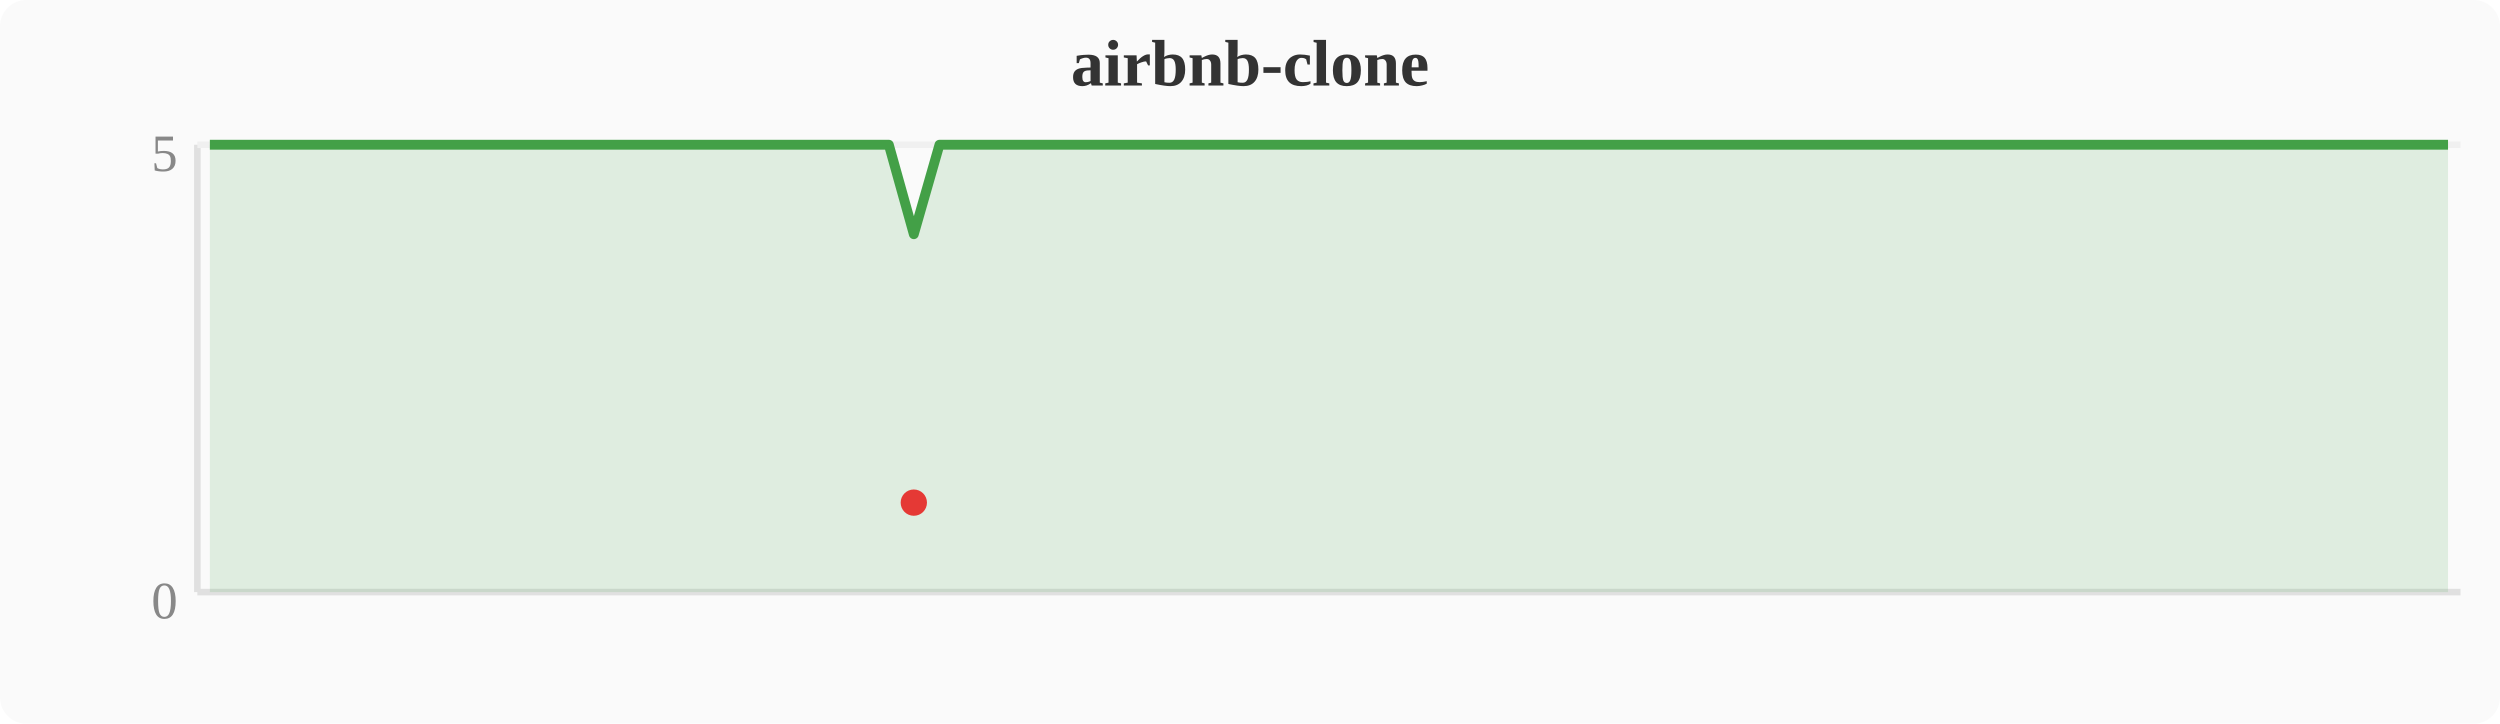
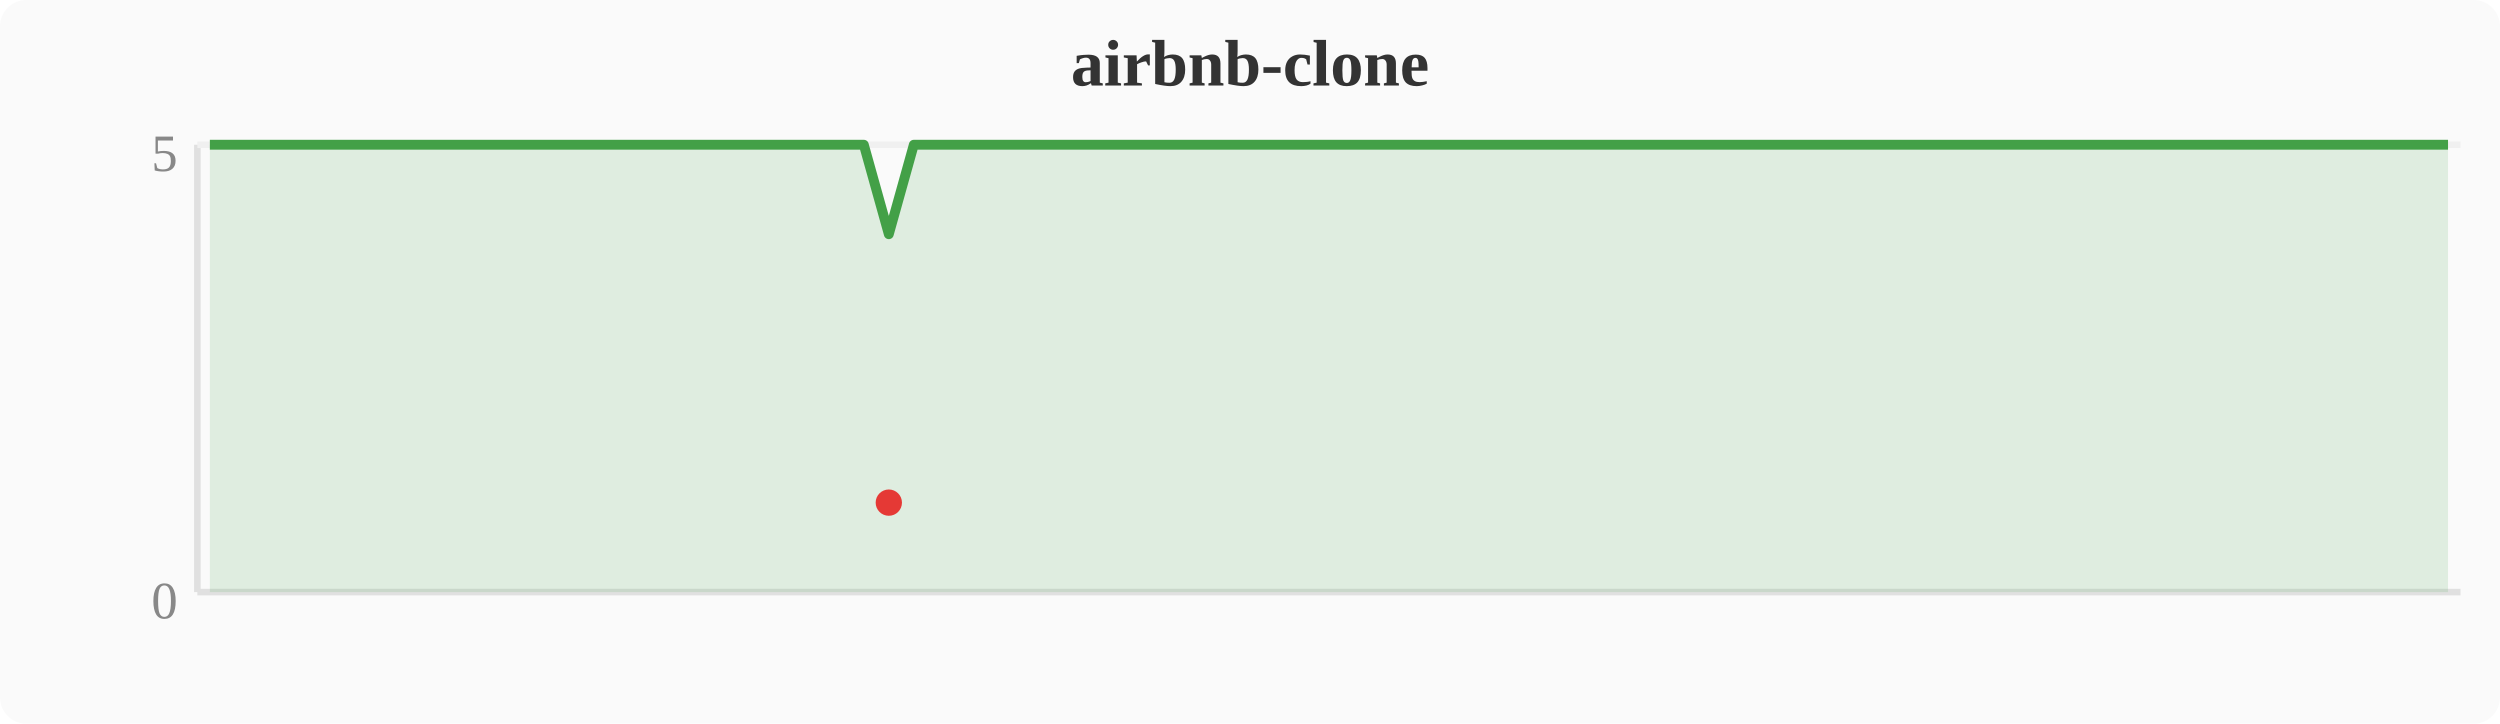
<svg xmlns="http://www.w3.org/2000/svg" width="380" height="110" viewBox="0 0 380 110">
  <rect width="380" height="110" fill="#fafafa" rx="4" />
  <text x="190" y="13" text-anchor="middle" font-size="10" font-weight="bold" fill="#333">airbnb-clone</text>
  <line x1="30" y1="22" x2="30" y2="90" stroke="#e0e0e0" stroke-width="1" />
  <line x1="30" y1="90" x2="374" y2="90" stroke="#e0e0e0" stroke-width="1" />
  <line x1="30" y1="22" x2="374" y2="22" stroke="#f0f0f0" stroke-width="1" />
  <text x="27" y="94" text-anchor="end" font-size="8" fill="#888">0</text>
  <text x="27" y="26" text-anchor="end" font-size="8" fill="#888">5</text>
-   <polygon points="31.9,22.0 35.7,22.0 39.6,22.0 43.4,22.0 47.2,22.0 51.0,22.0 54.8,22.0 58.7,22.0 62.5,22.0 66.3,22.0 70.1,22.0 74.0,22.0 77.8,22.0 81.6,22.0 85.4,22.0 89.2,22.0 93.1,22.0 96.9,22.0 100.7,22.0 104.5,22.0 108.4,22.0 112.2,22.0 116.0,22.0 119.8,22.0 123.6,22.0 127.5,22.0 131.3,22.0 135.1,22.0 138.9,35.6 142.8,22.0 146.6,22.0 150.4,22.0 154.2,22.0 158.0,22.0 161.9,22.0 165.7,22.0 169.5,22.0 173.3,22.0 177.2,22.0 181.0,22.0 184.8,22.0 188.6,22.0 192.4,22.0 196.3,22.0 200.1,22.0 203.9,22.0 207.7,22.0 211.6,22.0 215.4,22.0 219.2,22.0 223.0,22.0 226.8,22.0 230.7,22.0 234.5,22.0 238.3,22.0 242.1,22.0 246.0,22.0 249.8,22.0 253.6,22.0 257.4,22.0 261.2,22.0 265.1,22.0 268.9,22.0 272.7,22.0 276.5,22.0 280.4,22.0 284.2,22.0 288.0,22.0 291.8,22.0 295.6,22.0 299.5,22.0 303.3,22.0 307.1,22.0 310.9,22.0 314.8,22.0 318.6,22.0 322.4,22.0 326.2,22.0 330.0,22.0 333.9,22.0 337.7,22.0 341.5,22.0 345.3,22.0 349.2,22.0 353.0,22.0 356.8,22.0 360.6,22.0 364.4,22.0 368.3,22.0 372.1,22.0 372.1,90 31.9,90" fill="#43a047" opacity="0.15" />
-   <polyline points="31.9,22.0 35.7,22.0 39.6,22.0 43.4,22.0 47.2,22.0 51.0,22.0 54.8,22.0 58.7,22.0 62.5,22.0 66.3,22.0 70.1,22.0 74.0,22.0 77.8,22.0 81.6,22.0 85.4,22.0 89.2,22.0 93.1,22.0 96.9,22.0 100.7,22.0 104.5,22.0 108.4,22.0 112.2,22.0 116.0,22.0 119.8,22.0 123.6,22.0 127.5,22.0 131.3,22.0 135.1,22.0 138.9,35.6 142.8,22.0 146.6,22.0 150.4,22.0 154.2,22.0 158.0,22.0 161.9,22.0 165.7,22.0 169.5,22.0 173.3,22.0 177.2,22.0 181.0,22.0 184.8,22.0 188.6,22.0 192.4,22.0 196.3,22.0 200.1,22.0 203.9,22.0 207.7,22.0 211.6,22.0 215.4,22.0 219.2,22.0 223.0,22.0 226.8,22.0 230.7,22.0 234.5,22.0 238.3,22.0 242.1,22.0 246.0,22.0 249.8,22.0 253.6,22.0 257.4,22.0 261.2,22.0 265.1,22.0 268.9,22.0 272.7,22.0 276.5,22.0 280.4,22.0 284.2,22.0 288.0,22.0 291.8,22.0 295.6,22.0 299.5,22.0 303.3,22.0 307.1,22.0 310.9,22.0 314.8,22.0 318.6,22.0 322.4,22.0 326.2,22.0 330.0,22.0 333.9,22.0 337.7,22.0 341.5,22.0 345.3,22.0 349.2,22.0 353.0,22.0 356.8,22.0 360.6,22.0 364.4,22.0 368.3,22.0 372.1,22.0" fill="none" stroke="#43a047" stroke-width="1.5" stroke-linejoin="round" />
-   <circle cx="138.9" cy="76.4" r="2" fill="#e53935" />
+   <polygon points="31.9,22.0 35.7,22.0 39.6,22.0 43.4,22.0 47.2,22.0 51.0,22.0 54.8,22.0 58.7,22.0 62.5,22.0 66.3,22.0 70.1,22.0 74.0,22.0 77.8,22.0 81.6,22.0 85.4,22.0 89.2,22.0 93.1,22.0 96.9,22.0 100.7,22.0 104.5,22.0 108.4,22.0 112.2,22.0 116.0,22.0 119.8,22.0 123.6,22.0 127.5,22.0 131.3,22.0 135.1,35.6 138.9,22.0 142.8,22.0 146.6,22.0 150.4,22.0 154.2,22.0 158.0,22.0 161.9,22.0 165.7,22.0 169.5,22.0 173.3,22.0 177.2,22.0 181.0,22.0 184.8,22.0 188.6,22.0 192.4,22.0 196.3,22.0 200.1,22.0 203.9,22.0 207.7,22.0 211.6,22.0 215.4,22.0 219.2,22.0 223.0,22.0 226.8,22.0 230.7,22.0 234.5,22.0 238.3,22.0 242.1,22.0 246.0,22.0 249.8,22.0 253.6,22.0 257.4,22.0 261.2,22.0 265.1,22.0 268.9,22.0 272.7,22.0 276.5,22.0 280.4,22.0 284.2,22.0 288.0,22.0 291.8,22.0 295.6,22.0 299.5,22.0 303.3,22.0 307.1,22.0 310.9,22.0 314.8,22.0 318.6,22.0 322.4,22.0 326.2,22.0 330.0,22.0 333.9,22.0 337.7,22.0 341.5,22.0 345.3,22.0 349.2,22.0 353.0,22.0 356.8,22.0 360.6,22.0 364.4,22.0 368.3,22.0 372.1,22.0 372.1,90 31.9,90" fill="#43a047" opacity="0.15" />
+   <polyline points="31.9,22.0 35.7,22.0 39.6,22.0 43.4,22.0 47.2,22.0 51.0,22.0 54.8,22.0 58.7,22.0 62.5,22.0 66.3,22.0 70.1,22.0 74.0,22.0 77.8,22.0 81.6,22.0 85.4,22.0 89.2,22.0 93.1,22.0 96.9,22.0 100.7,22.0 104.5,22.0 108.4,22.0 112.2,22.0 116.0,22.0 119.8,22.0 123.6,22.0 127.5,22.0 131.3,22.0 135.1,35.6 138.9,22.0 142.8,22.0 146.6,22.0 150.4,22.0 154.2,22.0 158.0,22.0 161.9,22.0 165.7,22.0 169.5,22.0 173.3,22.0 177.2,22.0 181.0,22.0 184.8,22.0 188.6,22.0 192.4,22.0 196.3,22.0 200.1,22.0 203.9,22.0 207.7,22.0 211.6,22.0 215.4,22.0 219.2,22.0 223.0,22.0 226.8,22.0 230.7,22.0 234.5,22.0 238.3,22.0 242.1,22.0 246.0,22.0 249.8,22.0 253.6,22.0 257.4,22.0 261.2,22.0 265.1,22.0 268.9,22.0 272.7,22.0 276.5,22.0 280.4,22.0 284.2,22.0 288.0,22.0 291.8,22.0 295.6,22.0 299.5,22.0 303.3,22.0 307.1,22.0 310.9,22.0 314.8,22.0 318.6,22.0 322.4,22.0 326.2,22.0 330.0,22.0 333.9,22.0 337.7,22.0 341.5,22.0 345.3,22.0 349.2,22.0 353.0,22.0 356.8,22.0 360.6,22.0 364.4,22.0 368.3,22.0 372.1,22.0" fill="none" stroke="#43a047" stroke-width="1.5" stroke-linejoin="round" />
+   <circle cx="135.1" cy="76.4" r="2" fill="#e53935" />
</svg>
